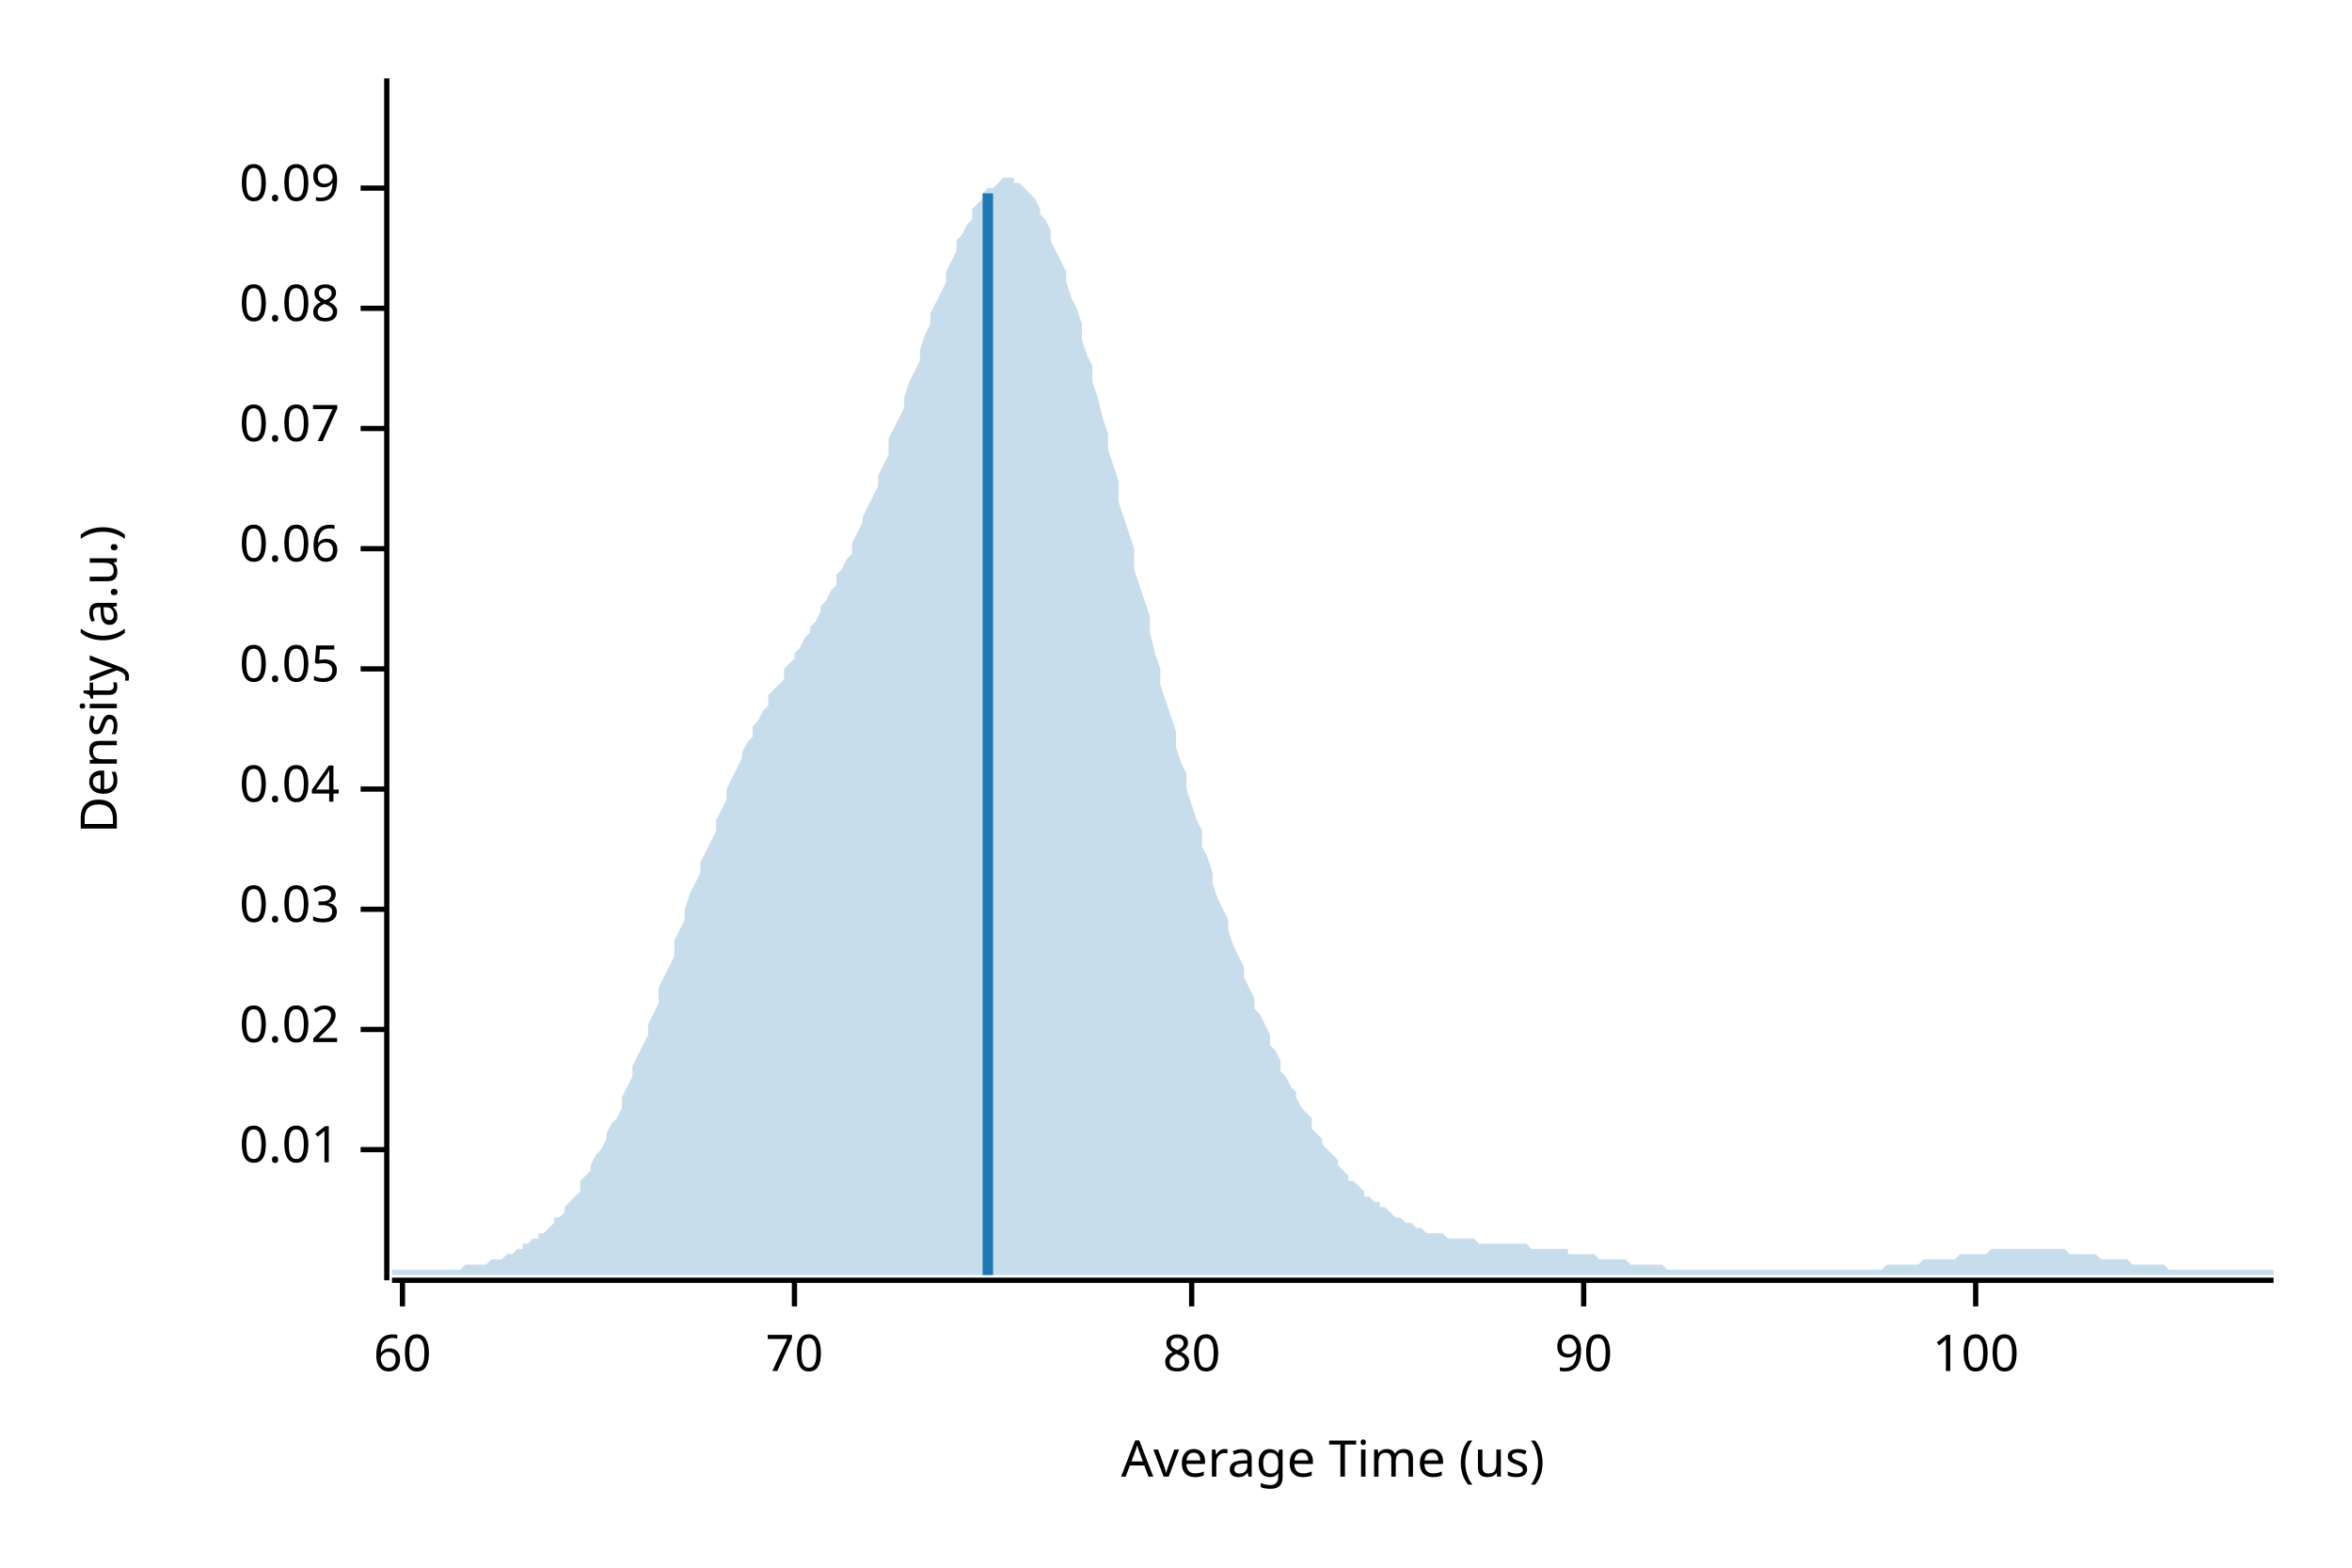
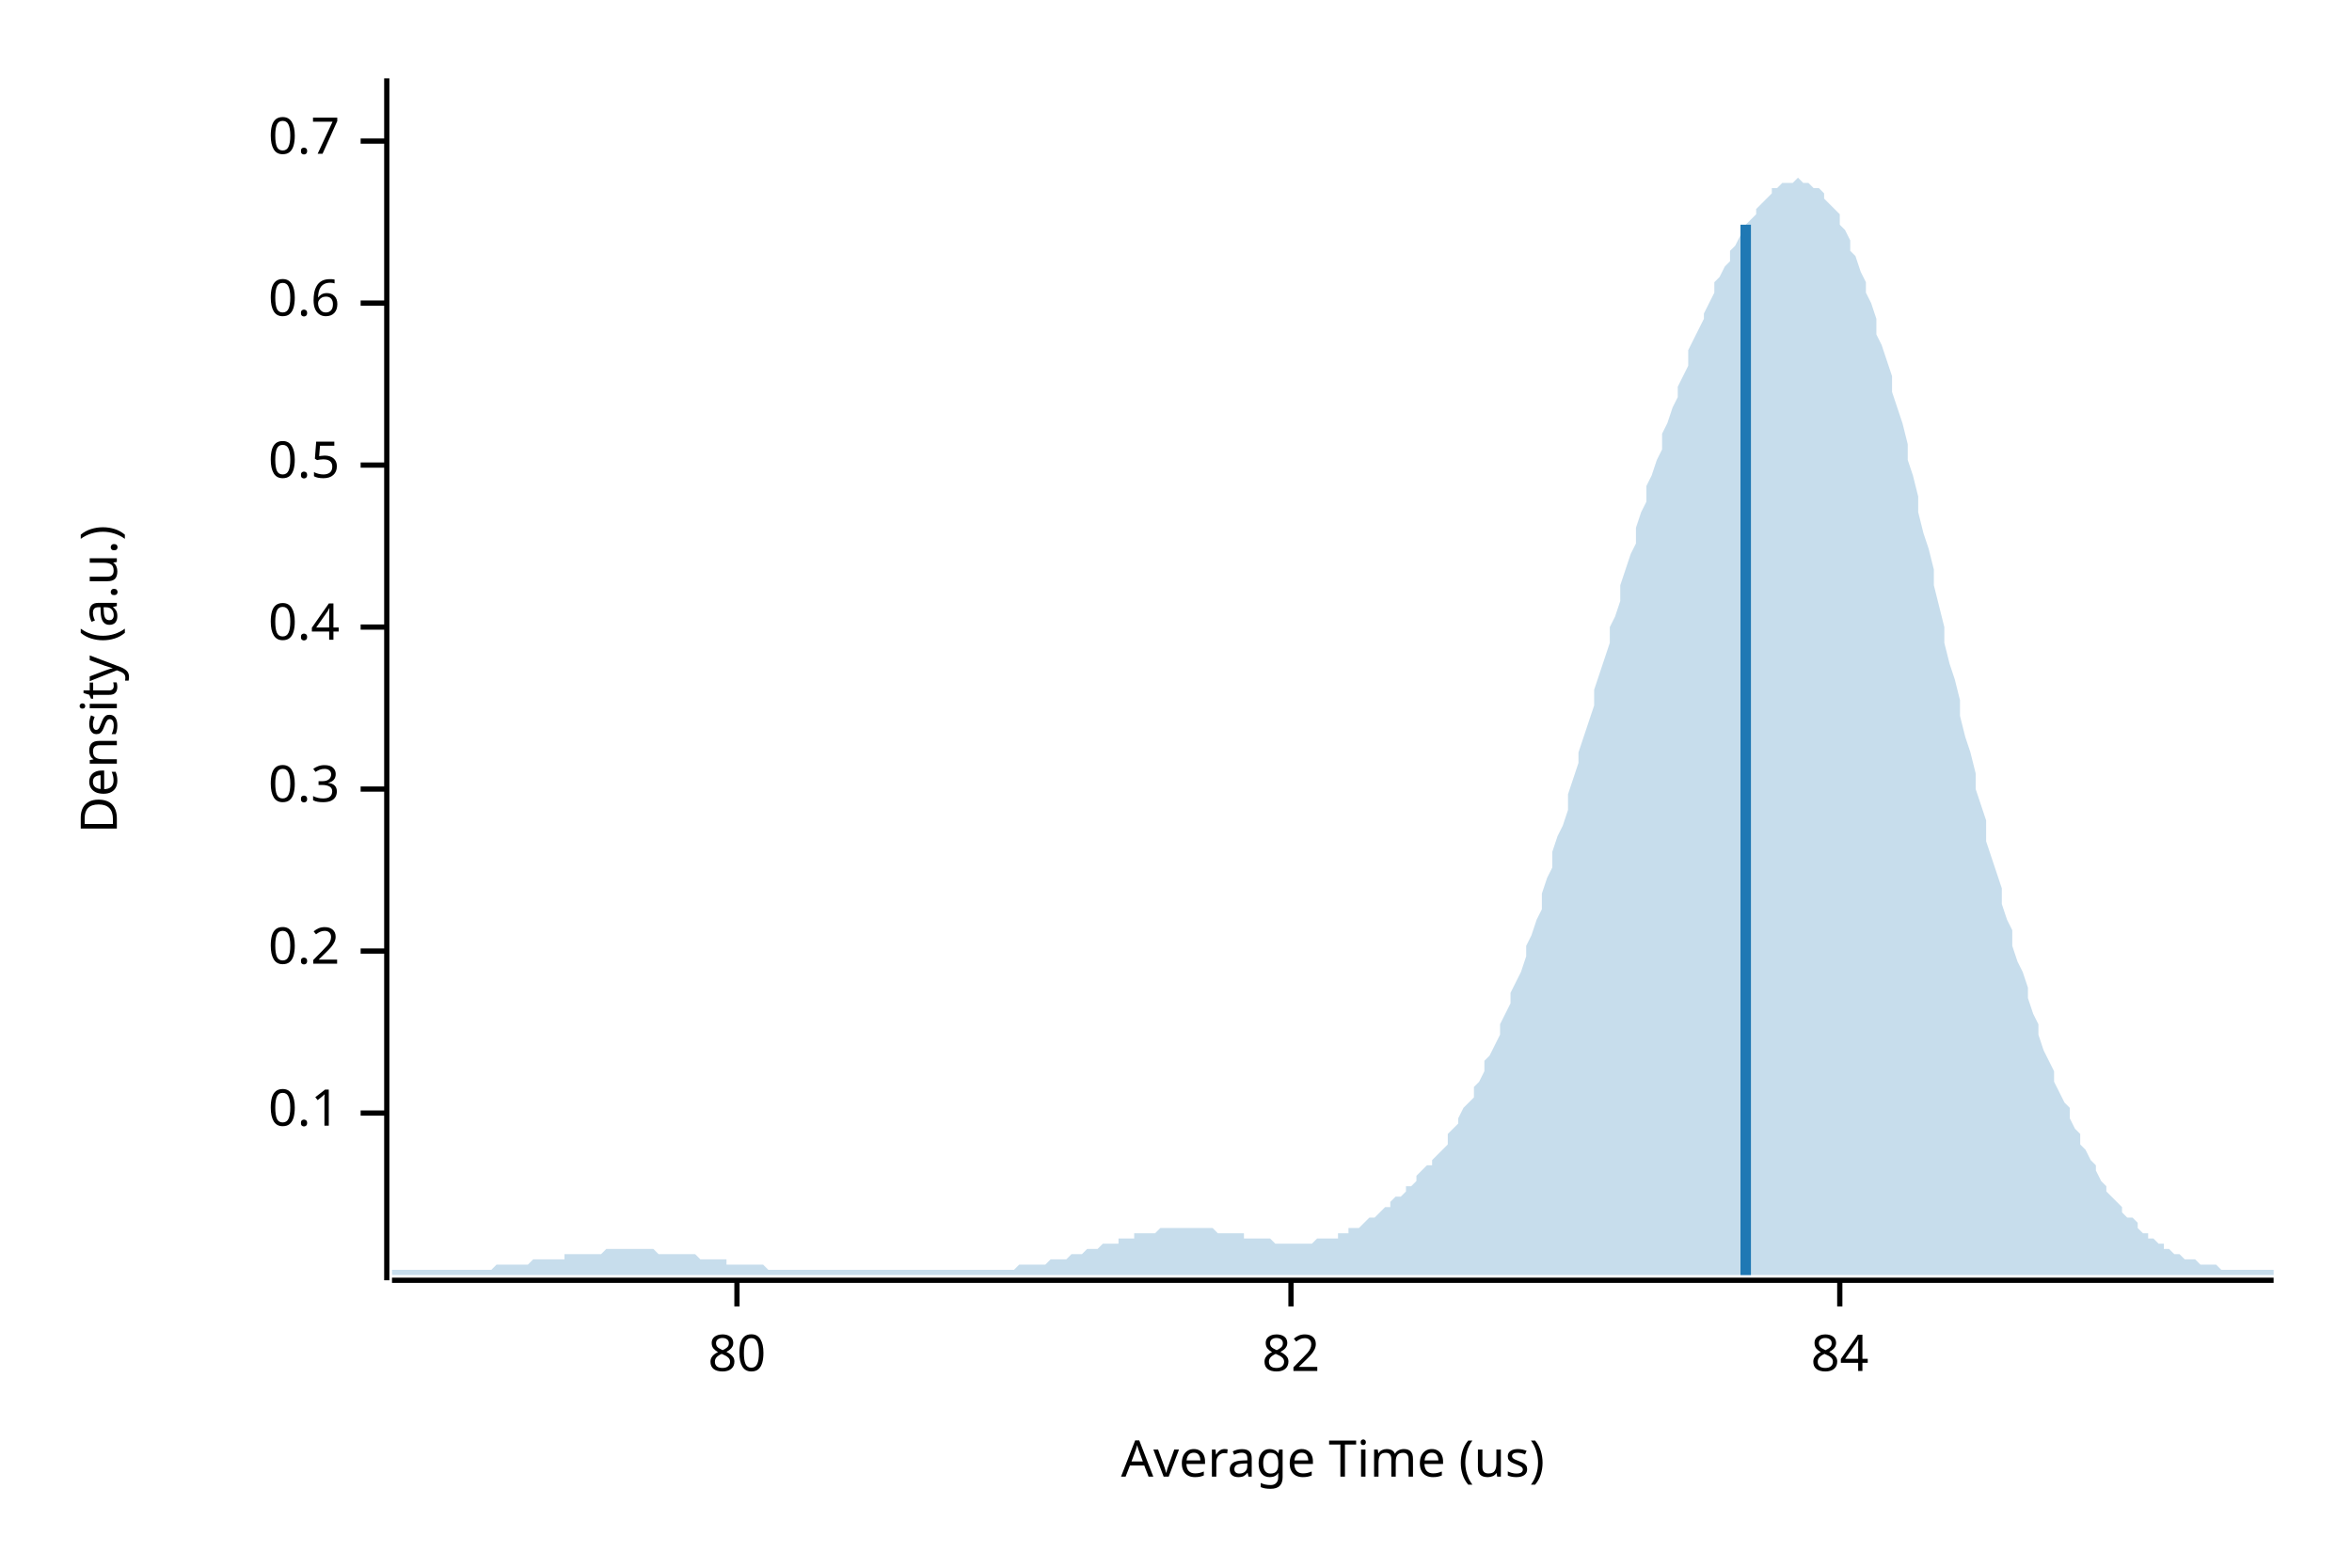
<svg xmlns="http://www.w3.org/2000/svg" width="450" height="300" viewBox="0 0 450 300">
  <text x="15" y="130" dy="0.76em" text-anchor="middle" font-family="sans-serif" font-size="9.677" opacity="1" fill="#000000" transform="rotate(270, 15, 130)">
Density (a.u.)
</text>
  <text x="255" y="285" dy="-0.5ex" text-anchor="middle" font-family="sans-serif" font-size="9.677" opacity="1" fill="#000000">
Average Time (us)
</text>
  <polyline fill="none" opacity="1" stroke="#000000" stroke-width="1" points="74,15 74,245 " />
-   <text x="65" y="220" dy="0.5ex" text-anchor="end" font-family="sans-serif" font-size="9.677" opacity="1" fill="#000000">
- 0.01
+   <text x="65" y="213" dy="0.5ex" text-anchor="end" font-family="sans-serif" font-size="9.677" opacity="1" fill="#000000">
+ 0.1
</text>
-   <polyline fill="none" opacity="1" stroke="#000000" stroke-width="1" points="69,220 74,220 " />
-   <text x="65" y="197" dy="0.5ex" text-anchor="end" font-family="sans-serif" font-size="9.677" opacity="1" fill="#000000">
- 0.02
+   <polyline fill="none" opacity="1" stroke="#000000" stroke-width="1" points="69,213 74,213 " />
+   <text x="65" y="182" dy="0.5ex" text-anchor="end" font-family="sans-serif" font-size="9.677" opacity="1" fill="#000000">
+ 0.2
</text>
-   <polyline fill="none" opacity="1" stroke="#000000" stroke-width="1" points="69,197 74,197 " />
-   <text x="65" y="174" dy="0.5ex" text-anchor="end" font-family="sans-serif" font-size="9.677" opacity="1" fill="#000000">
- 0.03
- </text>
-   <polyline fill="none" opacity="1" stroke="#000000" stroke-width="1" points="69,174 74,174 " />
+   <polyline fill="none" opacity="1" stroke="#000000" stroke-width="1" points="69,182 74,182 " />
  <text x="65" y="151" dy="0.5ex" text-anchor="end" font-family="sans-serif" font-size="9.677" opacity="1" fill="#000000">
- 0.04
+ 0.3
</text>
  <polyline fill="none" opacity="1" stroke="#000000" stroke-width="1" points="69,151 74,151 " />
-   <text x="65" y="128" dy="0.5ex" text-anchor="end" font-family="sans-serif" font-size="9.677" opacity="1" fill="#000000">
- 0.05
+   <text x="65" y="120" dy="0.5ex" text-anchor="end" font-family="sans-serif" font-size="9.677" opacity="1" fill="#000000">
+ 0.4
</text>
-   <polyline fill="none" opacity="1" stroke="#000000" stroke-width="1" points="69,128 74,128 " />
-   <text x="65" y="105" dy="0.5ex" text-anchor="end" font-family="sans-serif" font-size="9.677" opacity="1" fill="#000000">
- 0.06
+   <polyline fill="none" opacity="1" stroke="#000000" stroke-width="1" points="69,120 74,120 " />
+   <text x="65" y="89" dy="0.5ex" text-anchor="end" font-family="sans-serif" font-size="9.677" opacity="1" fill="#000000">
+ 0.5
</text>
-   <polyline fill="none" opacity="1" stroke="#000000" stroke-width="1" points="69,105 74,105 " />
-   <text x="65" y="82" dy="0.5ex" text-anchor="end" font-family="sans-serif" font-size="9.677" opacity="1" fill="#000000">
- 0.07
+   <polyline fill="none" opacity="1" stroke="#000000" stroke-width="1" points="69,89 74,89 " />
+   <text x="65" y="58" dy="0.5ex" text-anchor="end" font-family="sans-serif" font-size="9.677" opacity="1" fill="#000000">
+ 0.6
</text>
-   <polyline fill="none" opacity="1" stroke="#000000" stroke-width="1" points="69,82 74,82 " />
-   <text x="65" y="59" dy="0.5ex" text-anchor="end" font-family="sans-serif" font-size="9.677" opacity="1" fill="#000000">
- 0.08
+   <polyline fill="none" opacity="1" stroke="#000000" stroke-width="1" points="69,58 74,58 " />
+   <text x="65" y="27" dy="0.5ex" text-anchor="end" font-family="sans-serif" font-size="9.677" opacity="1" fill="#000000">
+ 0.7
</text>
-   <polyline fill="none" opacity="1" stroke="#000000" stroke-width="1" points="69,59 74,59 " />
-   <text x="65" y="36" dy="0.5ex" text-anchor="end" font-family="sans-serif" font-size="9.677" opacity="1" fill="#000000">
- 0.09
- </text>
-   <polyline fill="none" opacity="1" stroke="#000000" stroke-width="1" points="69,36 74,36 " />
+   <polyline fill="none" opacity="1" stroke="#000000" stroke-width="1" points="69,27 74,27 " />
  <polyline fill="none" opacity="1" stroke="#000000" stroke-width="1" points="75,245 435,245 " />
-   <text x="77" y="255" dy="0.76em" text-anchor="middle" font-family="sans-serif" font-size="9.677" opacity="1" fill="#000000">
- 60
- </text>
-   <polyline fill="none" opacity="1" stroke="#000000" stroke-width="1" points="77,245 77,250 " />
-   <text x="152" y="255" dy="0.76em" text-anchor="middle" font-family="sans-serif" font-size="9.677" opacity="1" fill="#000000">
- 70
- </text>
-   <polyline fill="none" opacity="1" stroke="#000000" stroke-width="1" points="152,245 152,250 " />
-   <text x="228" y="255" dy="0.76em" text-anchor="middle" font-family="sans-serif" font-size="9.677" opacity="1" fill="#000000">
+   <text x="141" y="255" dy="0.76em" text-anchor="middle" font-family="sans-serif" font-size="9.677" opacity="1" fill="#000000">
80
</text>
-   <polyline fill="none" opacity="1" stroke="#000000" stroke-width="1" points="228,245 228,250 " />
-   <text x="303" y="255" dy="0.76em" text-anchor="middle" font-family="sans-serif" font-size="9.677" opacity="1" fill="#000000">
- 90
+   <polyline fill="none" opacity="1" stroke="#000000" stroke-width="1" points="141,245 141,250 " />
+   <text x="247" y="255" dy="0.76em" text-anchor="middle" font-family="sans-serif" font-size="9.677" opacity="1" fill="#000000">
+ 82
</text>
-   <polyline fill="none" opacity="1" stroke="#000000" stroke-width="1" points="303,245 303,250 " />
-   <text x="378" y="255" dy="0.76em" text-anchor="middle" font-family="sans-serif" font-size="9.677" opacity="1" fill="#000000">
- 100
+   <polyline fill="none" opacity="1" stroke="#000000" stroke-width="1" points="247,245 247,250 " />
+   <text x="352" y="255" dy="0.76em" text-anchor="middle" font-family="sans-serif" font-size="9.677" opacity="1" fill="#000000">
+ 84
</text>
-   <polyline fill="none" opacity="1" stroke="#000000" stroke-width="1" points="378,245 378,250 " />
-   <polygon opacity="0.25" fill="#1F78B4" points="75,243 75,243 76,243 77,243 77,243 78,243 79,243 80,243 80,243 81,243 82,243 82,243 83,243 84,243 85,243 85,243 86,243 87,243 87,243 88,243 89,242 90,242 90,242 91,242 92,242 93,242 93,242 94,241 95,241 95,241 96,241 97,240 98,240 98,240 99,239 100,239 100,238 101,238 102,237 103,237 103,236 104,236 105,235 106,234 106,233 107,233 108,232 108,231 109,230 110,229 111,228 111,226 112,225 113,224 113,223 114,221 115,220 116,218 116,217 117,215 118,214 119,212 119,210 120,208 121,206 121,204 122,202 123,200 124,198 124,196 125,194 126,192 126,189 127,187 128,185 129,183 129,180 130,178 131,176 131,174 132,171 133,169 134,167 134,165 135,163 136,161 137,159 137,157 138,155 139,153 139,151 140,149 141,147 142,145 142,144 143,142 144,141 144,139 145,138 146,136 147,135 147,133 148,132 149,131 150,130 150,128 151,127 152,126 152,125 153,124 154,122 155,121 155,120 156,119 157,117 157,116 158,115 159,113 160,112 160,110 161,109 162,107 163,106 163,104 164,102 165,100 165,99 166,97 167,95 168,93 168,91 169,89 170,87 170,84 171,82 172,80 173,78 173,76 174,73 175,71 176,69 176,67 177,64 178,62 178,60 179,58 180,56 181,54 181,52 182,50 183,48 183,46 184,45 185,43 186,42 186,40 187,39 188,38 188,37 189,36 190,36 191,35 191,35 192,34 193,34 194,34 194,35 195,35 196,36 196,36 197,37 198,38 199,40 199,41 200,42 201,44 201,46 202,48 203,50 204,52 204,54 205,57 206,59 207,62 207,65 208,68 209,70 209,73 210,76 211,80 212,83 212,86 213,89 214,92 214,96 215,99 216,102 217,105 217,109 218,112 219,115 220,118 220,121 221,125 222,128 222,131 223,134 224,137 225,140 225,143 226,146 227,148 227,151 228,154 229,157 230,159 230,162 231,164 232,167 232,169 233,172 234,174 235,176 235,178 236,181 237,183 238,185 238,187 239,189 240,191 240,193 241,194 242,196 243,198 243,200 244,201 245,203 245,205 246,206 247,208 248,209 248,210 249,212 250,213 251,214 251,216 252,217 253,218 253,219 254,220 255,221 256,222 256,223 257,224 258,225 258,226 259,226 260,227 261,228 261,229 262,229 263,230 264,230 264,231 265,231 266,232 266,232 267,233 268,233 269,234 269,234 270,234 271,235 271,235 272,235 273,236 274,236 274,236 275,236 276,236 277,237 277,237 278,237 279,237 279,237 280,237 281,237 282,237 282,237 283,238 284,238 284,238 285,238 286,238 287,238 287,238 288,238 289,238 289,238 290,238 291,238 292,238 292,238 293,239 294,239 295,239 295,239 296,239 297,239 297,239 298,239 299,239 300,239 300,240 301,240 302,240 302,240 303,240 304,240 305,240 305,240 306,241 307,241 308,241 308,241 309,241 310,241 310,241 311,241 312,242 313,242 313,242 314,242 315,242 315,242 316,242 317,242 318,242 318,242 319,243 320,243 321,243 321,243 322,243 323,243 323,243 324,243 325,243 326,243 326,243 327,243 328,243 328,243 329,243 330,243 331,243 331,243 332,243 333,243 333,243 334,243 335,243 336,243 336,243 337,243 338,243 339,243 339,243 340,243 341,243 341,243 342,243 343,243 344,243 344,243 345,243 346,243 346,243 347,243 348,243 349,243 349,243 350,243 351,243 352,243 352,243 353,243 354,243 354,243 355,243 356,243 357,243 357,243 358,243 359,243 359,243 360,243 361,242 362,242 362,242 363,242 364,242 365,242 365,242 366,242 367,242 367,242 368,241 369,241 370,241 370,241 371,241 372,241 372,241 373,241 374,241 375,240 375,240 376,240 377,240 378,240 378,240 379,240 380,240 380,240 381,239 382,239 383,239 383,239 384,239 385,239 385,239 386,239 387,239 388,239 388,239 389,239 390,239 390,239 391,239 392,239 393,239 393,239 394,239 395,239 396,240 396,240 397,240 398,240 398,240 399,240 400,240 401,240 401,240 402,241 403,241 403,241 404,241 405,241 406,241 406,241 407,241 408,242 409,242 409,242 410,242 411,242 411,242 412,242 413,242 414,242 414,242 415,243 416,243 416,243 417,243 418,243 419,243 419,243 420,243 421,243 422,243 422,243 423,243 424,243 424,243 425,243 426,243 427,243 427,243 428,243 429,243 429,243 430,243 431,243 432,243 432,243 433,243 434,243 435,243 435,244 75,244 " />
-   <polyline fill="none" opacity="1" stroke="#1F78B4" stroke-width="2" points="189,244 189,37 " />
+   <polyline fill="none" opacity="1" stroke="#000000" stroke-width="1" points="352,245 352,250 " />
+   <polygon opacity="0.25" fill="#1F78B4" points="75,243 75,243 76,243 77,243 77,243 78,243 79,243 80,243 80,243 81,243 82,243 82,243 83,243 84,243 85,243 85,243 86,243 87,243 87,243 88,243 89,243 90,243 90,243 91,243 92,243 93,243 93,243 94,243 95,242 95,242 96,242 97,242 98,242 98,242 99,242 100,242 100,242 101,242 102,241 103,241 103,241 104,241 105,241 106,241 106,241 107,241 108,241 108,240 109,240 110,240 111,240 111,240 112,240 113,240 113,240 114,240 115,240 116,239 116,239 117,239 118,239 119,239 119,239 120,239 121,239 121,239 122,239 123,239 124,239 124,239 125,239 126,240 126,240 127,240 128,240 129,240 129,240 130,240 131,240 131,240 132,240 133,240 134,241 134,241 135,241 136,241 137,241 137,241 138,241 139,241 139,242 140,242 141,242 142,242 142,242 143,242 144,242 144,242 145,242 146,242 147,243 147,243 148,243 149,243 150,243 150,243 151,243 152,243 152,243 153,243 154,243 155,243 155,243 156,243 157,243 157,243 158,243 159,243 160,243 160,243 161,243 162,243 163,243 163,243 164,243 165,243 165,243 166,243 167,243 168,243 168,243 169,243 170,243 170,243 171,243 172,243 173,243 173,243 174,243 175,243 176,243 176,243 177,243 178,243 178,243 179,243 180,243 181,243 181,243 182,243 183,243 183,243 184,243 185,243 186,243 186,243 187,243 188,243 188,243 189,243 190,243 191,243 191,243 192,243 193,243 194,243 194,243 195,242 196,242 196,242 197,242 198,242 199,242 199,242 200,242 201,241 201,241 202,241 203,241 204,241 204,241 205,240 206,240 207,240 207,240 208,239 209,239 209,239 210,239 211,238 212,238 212,238 213,238 214,238 214,237 215,237 216,237 217,237 217,236 218,236 219,236 220,236 220,236 221,236 222,235 222,235 223,235 224,235 225,235 225,235 226,235 227,235 227,235 228,235 229,235 230,235 230,235 231,235 232,235 232,235 233,236 234,236 235,236 235,236 236,236 237,236 238,236 238,237 239,237 240,237 240,237 241,237 242,237 243,237 243,237 244,238 245,238 245,238 246,238 247,238 248,238 248,238 249,238 250,238 251,238 251,238 252,237 253,237 253,237 254,237 255,237 256,237 256,236 257,236 258,236 258,235 259,235 260,235 261,234 261,234 262,233 263,233 264,232 264,232 265,231 266,231 266,230 267,229 268,229 269,228 269,227 270,227 271,226 271,225 272,224 273,223 274,223 274,222 275,221 276,220 277,219 277,217 278,216 279,215 279,214 280,212 281,211 282,210 282,208 283,207 284,205 284,203 285,202 286,200 287,198 287,196 288,194 289,192 289,190 290,188 291,186 292,183 292,181 293,179 294,176 295,174 295,171 296,168 297,166 297,163 298,160 299,158 300,155 300,152 301,149 302,146 302,144 303,141 304,138 305,135 305,132 306,129 307,126 308,123 308,120 309,118 310,115 310,112 311,109 312,106 313,104 313,101 314,98 315,96 315,93 316,91 317,88 318,86 318,83 319,81 320,78 321,76 321,74 322,72 323,70 323,67 324,65 325,63 326,61 326,60 327,58 328,56 328,54 329,53 330,51 331,50 331,48 332,47 333,45 333,44 334,43 335,42 336,41 336,40 337,39 338,38 339,37 339,36 340,36 341,35 341,35 342,35 343,35 344,34 344,34 345,35 346,35 346,35 347,36 348,36 349,37 349,38 350,39 351,40 352,41 352,43 353,44 354,46 354,48 355,49 356,52 357,54 357,56 358,58 359,61 359,64 360,66 361,69 362,72 362,75 363,78 364,81 365,85 365,88 366,91 367,95 367,98 368,102 369,105 370,109 370,112 371,116 372,120 372,123 373,127 374,130 375,134 375,137 376,141 377,144 378,148 378,151 379,154 380,157 380,161 381,164 382,167 383,170 383,173 384,176 385,178 385,181 386,184 387,186 388,189 388,191 389,194 390,196 390,198 391,201 392,203 393,205 393,207 394,209 395,211 396,212 396,214 397,216 398,217 398,219 399,220 400,222 401,223 401,224 402,226 403,227 403,228 404,229 405,230 406,231 406,232 407,233 408,233 409,234 409,235 410,236 411,236 411,237 412,237 413,238 414,238 414,239 415,239 416,240 416,240 417,240 418,241 419,241 419,241 420,241 421,242 422,242 422,242 423,242 424,242 424,242 425,243 426,243 427,243 427,243 428,243 429,243 429,243 430,243 431,243 432,243 432,243 433,243 434,243 435,243 435,244 75,244 " />
+   <polyline fill="none" opacity="1" stroke="#1F78B4" stroke-width="2" points="334,244 334,43 " />
</svg>
